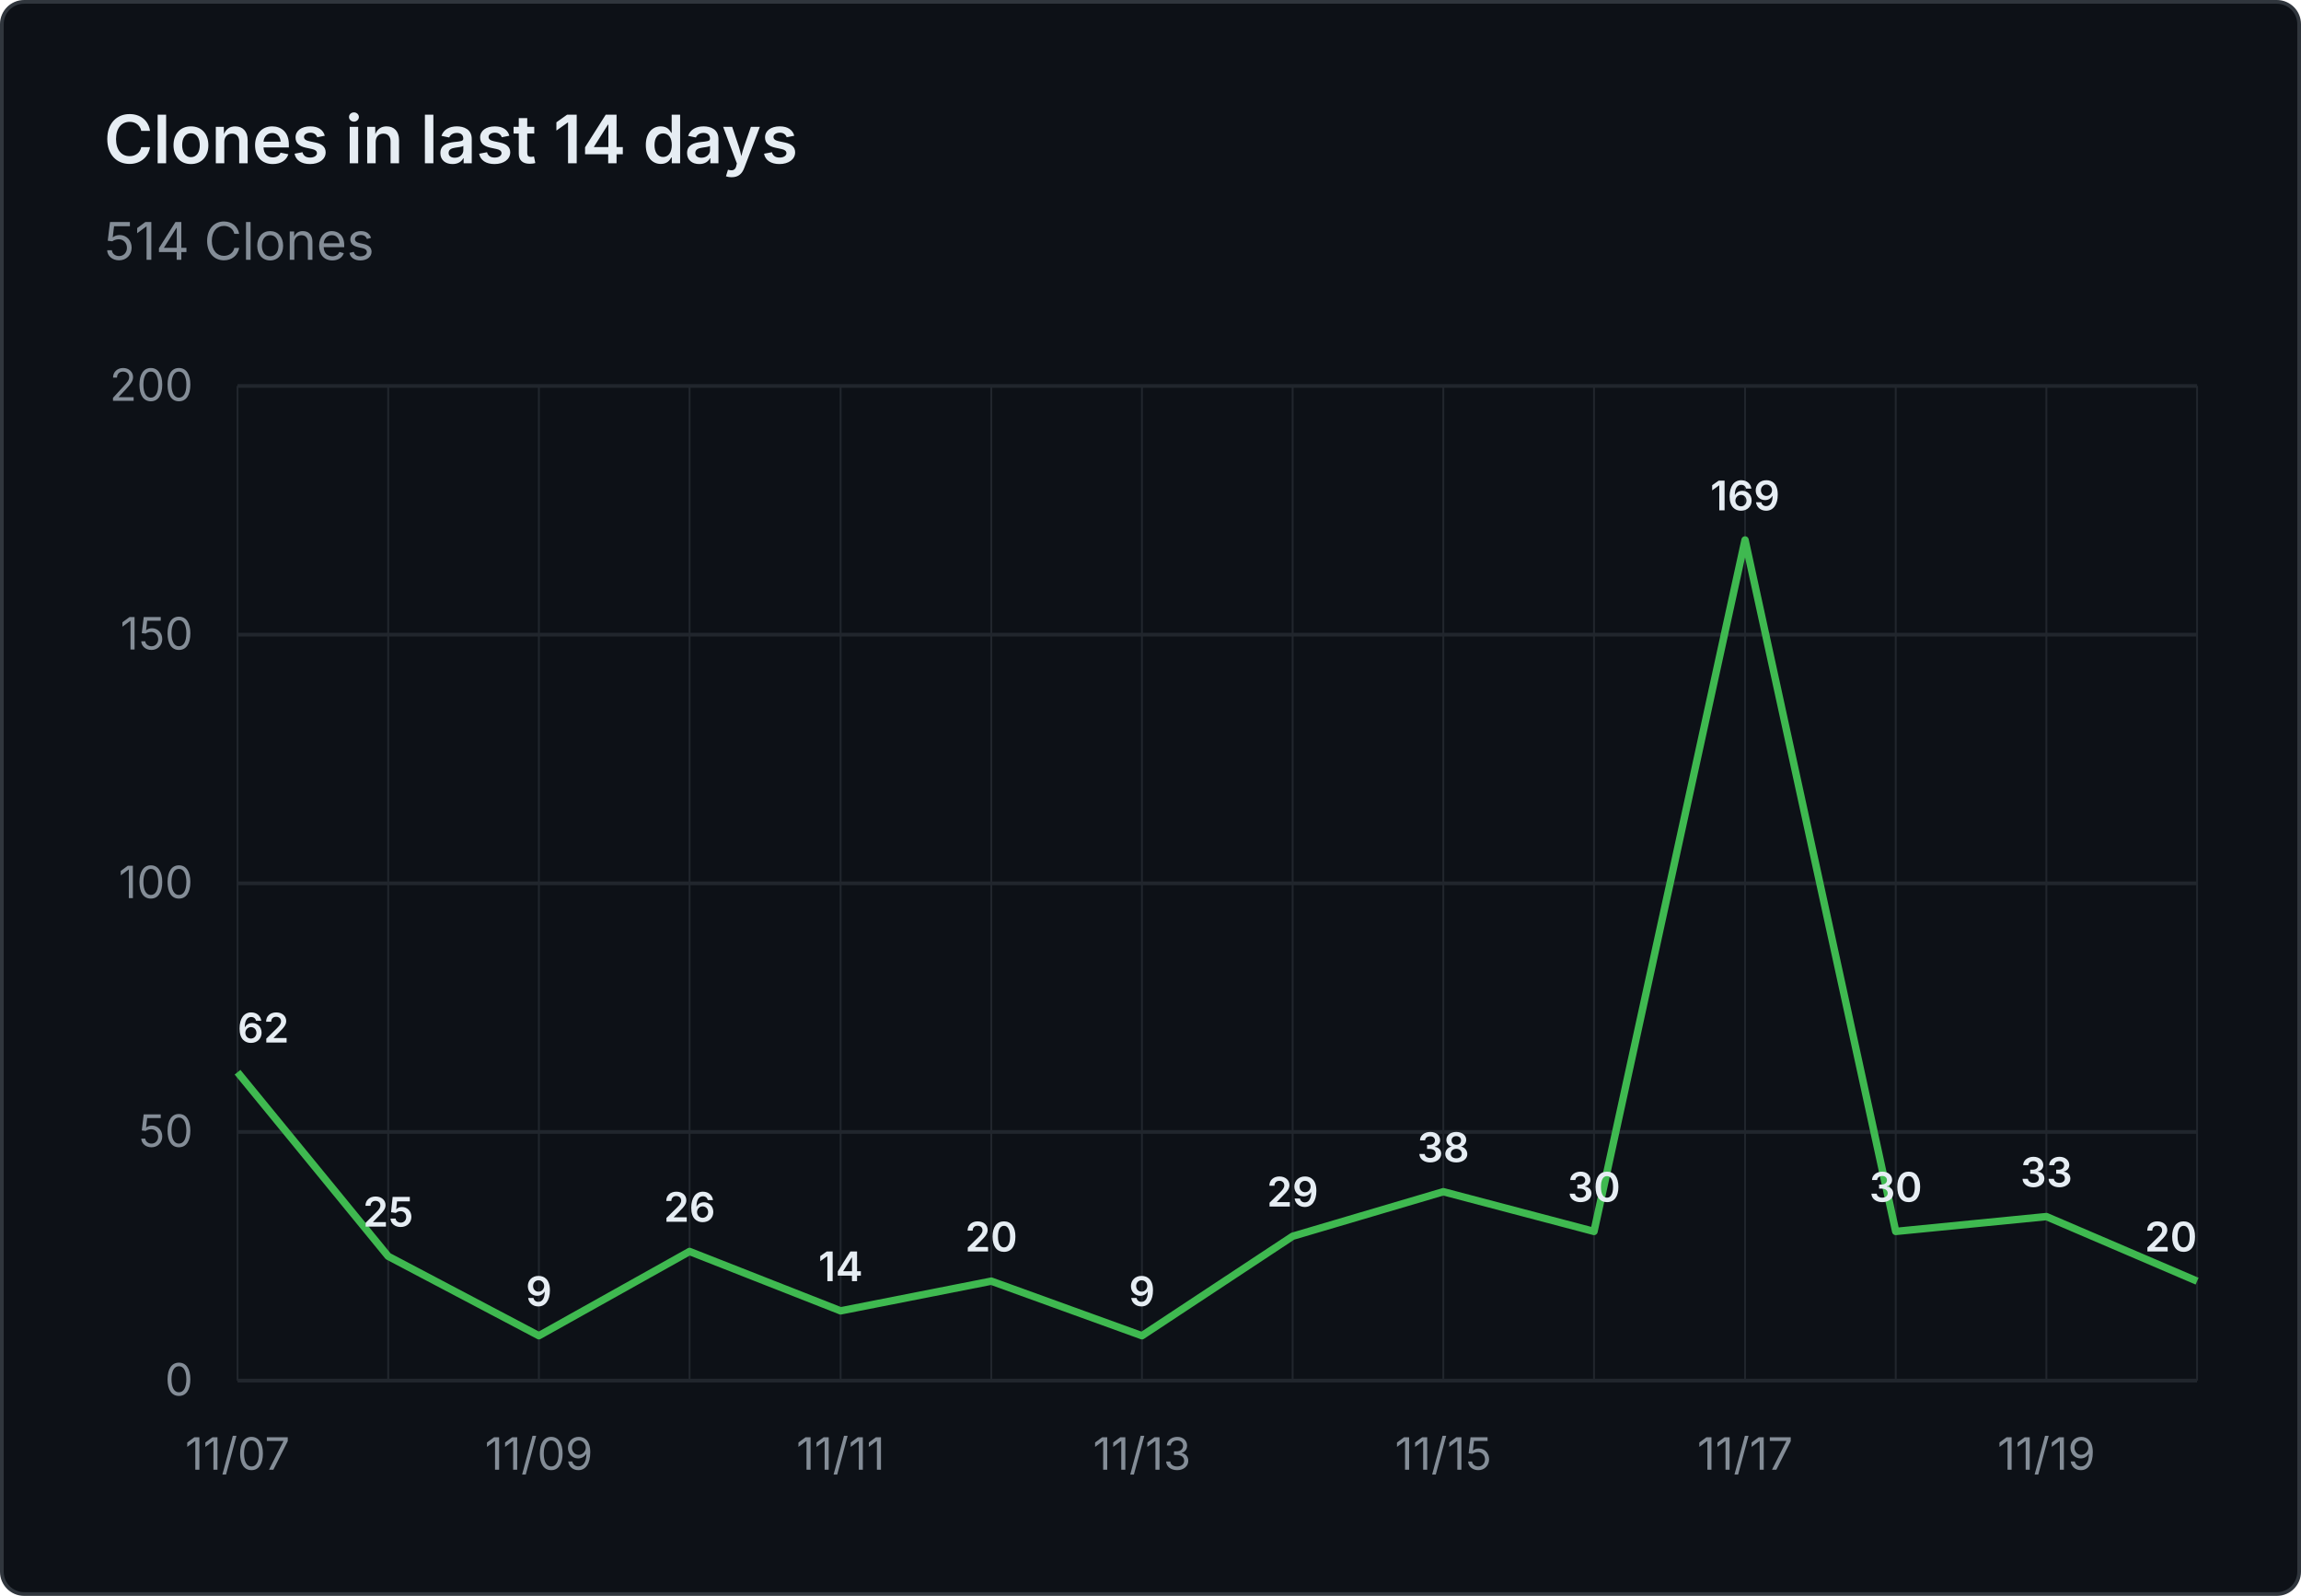
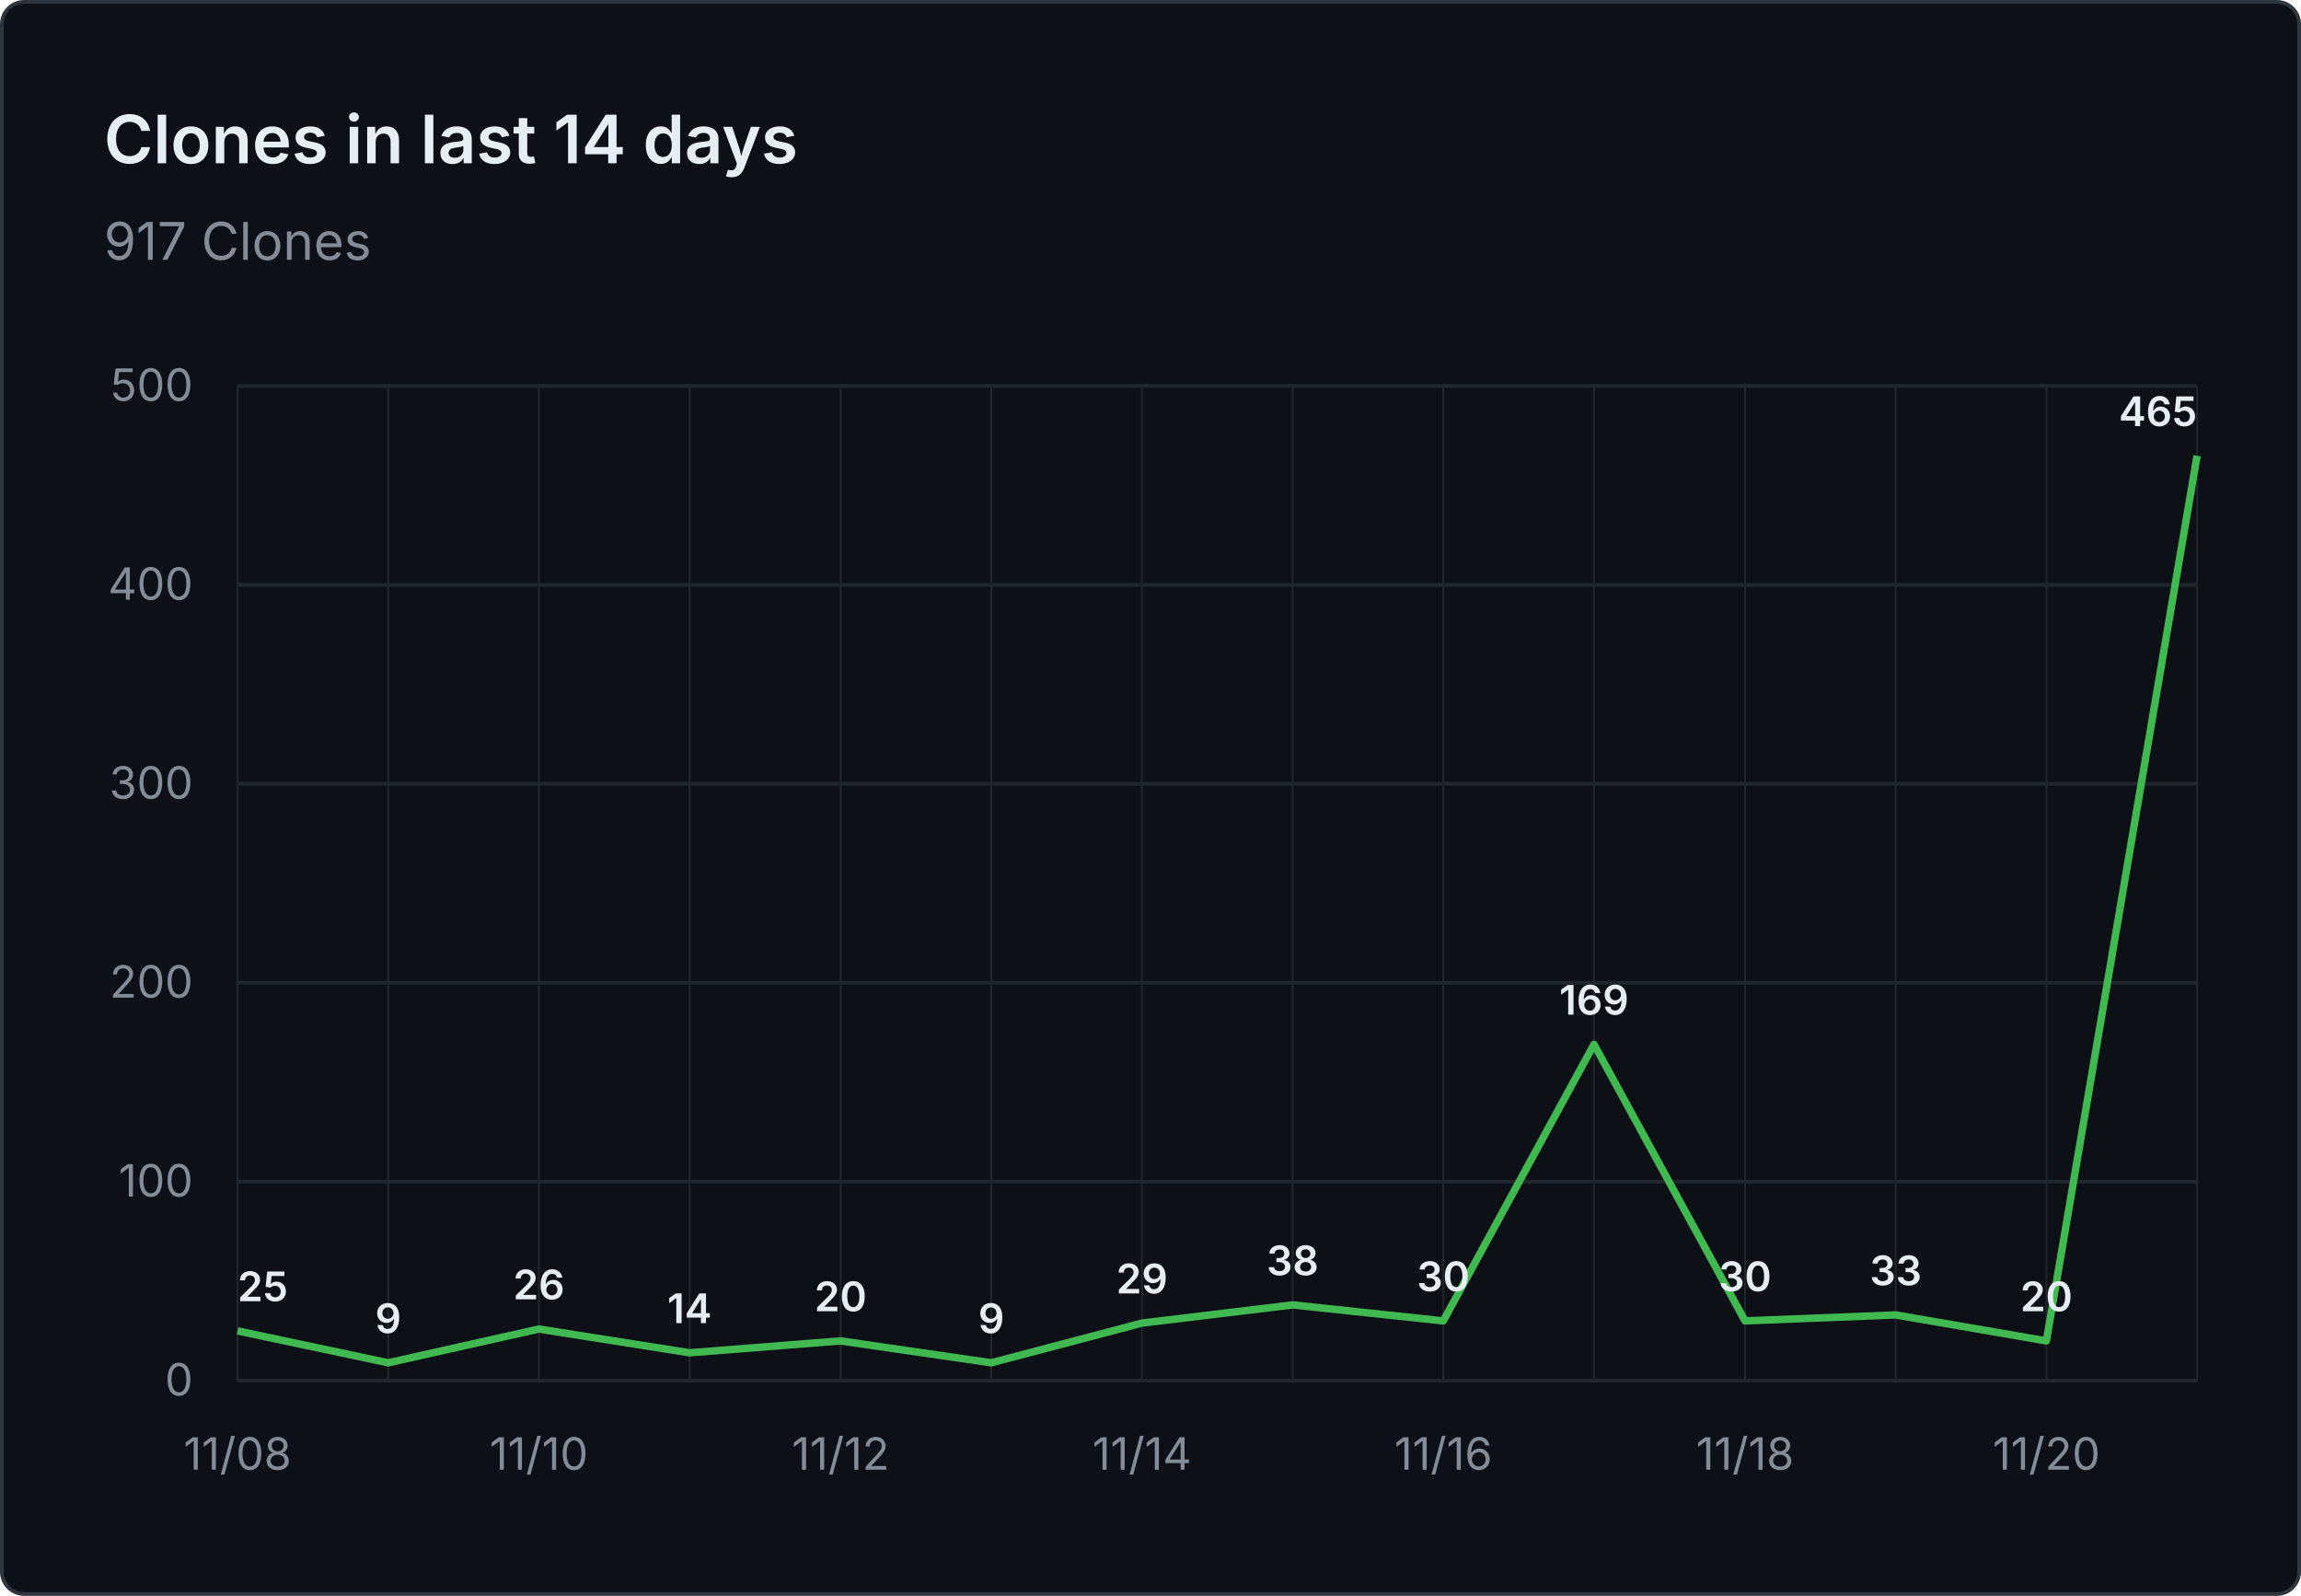
- <svg xmlns="http://www.w3.org/2000/svg" viewBox="0 0 620 430" width="620" height="430" role="img" aria-label="Clones in last 14 days: 514 Clones">
+ <svg xmlns="http://www.w3.org/2000/svg" viewBox="0 0 620 430" width="620" height="430" role="img" aria-label="Clones in last 14 days: 917 Clones">
  <rect x="0.5" y="0.5" width="619" height="429" fill="#0d1117" stroke="#30363d" rx="6" />
  <g font-family="system-ui, -apple-system, 'Segoe UI', sans-serif">
    <text x="28" y="44" fill="#e6edf3" font-size="18" font-weight="600">Clones in last 14 days</text>
-     <text x="28" y="70" fill="#848d97" font-size="14">514 Clones</text>
+     <text x="28" y="70" fill="#848d97" font-size="14">917 Clones</text>
    <line x1="64" y1="372.0" x2="592" y2="372.0" stroke="#21262d" stroke-width="1" />
    <text x="52" y="376.0" text-anchor="end" fill="#848d97" font-size="12">0</text>
-     <line x1="64" y1="305.0" x2="592" y2="305.0" stroke="#21262d" stroke-width="1" />
-     <text x="52" y="309.0" text-anchor="end" fill="#848d97" font-size="12">50</text>
-     <line x1="64" y1="238.0" x2="592" y2="238.0" stroke="#21262d" stroke-width="1" />
-     <text x="52" y="242.0" text-anchor="end" fill="#848d97" font-size="12">100</text>
-     <line x1="64" y1="171.0" x2="592" y2="171.0" stroke="#21262d" stroke-width="1" />
-     <text x="52" y="175.0" text-anchor="end" fill="#848d97" font-size="12">150</text>
+     <line x1="64" y1="318.4" x2="592" y2="318.4" stroke="#21262d" stroke-width="1" />
+     <text x="52" y="322.4" text-anchor="end" fill="#848d97" font-size="12">100</text>
+     <line x1="64" y1="264.8" x2="592" y2="264.8" stroke="#21262d" stroke-width="1" />
+     <text x="52" y="268.8" text-anchor="end" fill="#848d97" font-size="12">200</text>
+     <line x1="64" y1="211.2" x2="592" y2="211.2" stroke="#21262d" stroke-width="1" />
+     <text x="52" y="215.2" text-anchor="end" fill="#848d97" font-size="12">300</text>
+     <line x1="64" y1="157.6" x2="592" y2="157.6" stroke="#21262d" stroke-width="1" />
+     <text x="52" y="161.6" text-anchor="end" fill="#848d97" font-size="12">400</text>
    <line x1="64" y1="104.0" x2="592" y2="104.0" stroke="#21262d" stroke-width="1" />
-     <text x="52" y="108.0" text-anchor="end" fill="#848d97" font-size="12">200</text>
+     <text x="52" y="108.0" text-anchor="end" fill="#848d97" font-size="12">500</text>
    <line x1="64.0" y1="104" x2="64.0" y2="372" stroke="#21262d" stroke-width="0.5" />
    <line x1="104.6" y1="104" x2="104.6" y2="372" stroke="#21262d" stroke-width="0.5" />
    <line x1="145.2" y1="104" x2="145.2" y2="372" stroke="#21262d" stroke-width="0.5" />
    <line x1="185.8" y1="104" x2="185.8" y2="372" stroke="#21262d" stroke-width="0.5" />
    <line x1="226.5" y1="104" x2="226.5" y2="372" stroke="#21262d" stroke-width="0.5" />
    <line x1="267.1" y1="104" x2="267.1" y2="372" stroke="#21262d" stroke-width="0.5" />
    <line x1="307.7" y1="104" x2="307.7" y2="372" stroke="#21262d" stroke-width="0.5" />
    <line x1="348.3" y1="104" x2="348.3" y2="372" stroke="#21262d" stroke-width="0.5" />
    <line x1="388.9" y1="104" x2="388.9" y2="372" stroke="#21262d" stroke-width="0.5" />
    <line x1="429.5" y1="104" x2="429.5" y2="372" stroke="#21262d" stroke-width="0.5" />
    <line x1="470.2" y1="104" x2="470.2" y2="372" stroke="#21262d" stroke-width="0.5" />
    <line x1="510.8" y1="104" x2="510.8" y2="372" stroke="#21262d" stroke-width="0.5" />
    <line x1="551.4" y1="104" x2="551.4" y2="372" stroke="#21262d" stroke-width="0.5" />
    <line x1="592.0" y1="104" x2="592.0" y2="372" stroke="#21262d" stroke-width="0.5" />
-     <text x="64.0" y="396" text-anchor="middle" fill="#848d97" font-size="12">11/07</text>
-     <text x="145.2" y="396" text-anchor="middle" fill="#848d97" font-size="12">11/09</text>
-     <text x="226.5" y="396" text-anchor="middle" fill="#848d97" font-size="12">11/11</text>
-     <text x="307.7" y="396" text-anchor="middle" fill="#848d97" font-size="12">11/13</text>
-     <text x="388.9" y="396" text-anchor="middle" fill="#848d97" font-size="12">11/15</text>
-     <text x="470.2" y="396" text-anchor="middle" fill="#848d97" font-size="12">11/17</text>
-     <text x="551.4" y="396" text-anchor="middle" fill="#848d97" font-size="12">11/19</text>
-     <path d="M 64.0 288.9 L 104.6 338.5 L 145.2 359.9 L 185.8 337.2 L 226.5 353.2 L 267.1 345.2 L 307.7 359.9 L 348.3 333.1 L 388.9 321.1 L 429.5 331.8 L 470.2 145.5 L 510.8 331.8 L 551.4 327.8 L 592.0 345.2" fill="none" stroke="#3fb950" stroke-width="2" stroke-linejoin="round" />
-     <text x="64.0" y="280.9" text-anchor="start" fill="#e6edf3" font-size="11" font-weight="600">62</text>
-     <text x="104.6" y="330.5" text-anchor="middle" fill="#e6edf3" font-size="11" font-weight="600">25</text>
-     <text x="145.2" y="351.9" text-anchor="middle" fill="#e6edf3" font-size="11" font-weight="600">9</text>
-     <text x="185.8" y="329.2" text-anchor="middle" fill="#e6edf3" font-size="11" font-weight="600">26</text>
-     <text x="226.5" y="345.2" text-anchor="middle" fill="#e6edf3" font-size="11" font-weight="600">14</text>
-     <text x="267.1" y="337.2" text-anchor="middle" fill="#e6edf3" font-size="11" font-weight="600">20</text>
-     <text x="307.7" y="351.9" text-anchor="middle" fill="#e6edf3" font-size="11" font-weight="600">9</text>
-     <text x="348.3" y="325.1" text-anchor="middle" fill="#e6edf3" font-size="11" font-weight="600">29</text>
-     <text x="388.9" y="313.1" text-anchor="middle" fill="#e6edf3" font-size="11" font-weight="600">38</text>
-     <text x="429.5" y="323.8" text-anchor="middle" fill="#e6edf3" font-size="11" font-weight="600">30</text>
-     <text x="470.2" y="137.5" text-anchor="middle" fill="#e6edf3" font-size="11" font-weight="600">169</text>
-     <text x="510.8" y="323.8" text-anchor="middle" fill="#e6edf3" font-size="11" font-weight="600">30</text>
-     <text x="551.4" y="319.8" text-anchor="middle" fill="#e6edf3" font-size="11" font-weight="600">33</text>
-     <text x="592.0" y="337.2" text-anchor="end" fill="#e6edf3" font-size="11" font-weight="600">20</text>
+     <text x="64.0" y="396" text-anchor="middle" fill="#848d97" font-size="12">11/08</text>
+     <text x="145.2" y="396" text-anchor="middle" fill="#848d97" font-size="12">11/10</text>
+     <text x="226.5" y="396" text-anchor="middle" fill="#848d97" font-size="12">11/12</text>
+     <text x="307.7" y="396" text-anchor="middle" fill="#848d97" font-size="12">11/14</text>
+     <text x="388.9" y="396" text-anchor="middle" fill="#848d97" font-size="12">11/16</text>
+     <text x="470.2" y="396" text-anchor="middle" fill="#848d97" font-size="12">11/18</text>
+     <text x="551.4" y="396" text-anchor="middle" fill="#848d97" font-size="12">11/20</text>
+     <path d="M 64.0 358.6 L 104.6 367.2 L 145.2 358.1 L 185.8 364.5 L 226.5 361.3 L 267.1 367.2 L 307.7 356.5 L 348.3 351.6 L 388.9 355.9 L 429.5 281.4 L 470.2 355.9 L 510.8 354.3 L 551.4 361.3 L 592.0 122.8" fill="none" stroke="#3fb950" stroke-width="2" stroke-linejoin="round" />
+     <text x="64.0" y="350.6" text-anchor="start" fill="#e6edf3" font-size="11" font-weight="600">25</text>
+     <text x="104.6" y="359.2" text-anchor="middle" fill="#e6edf3" font-size="11" font-weight="600">9</text>
+     <text x="145.2" y="350.1" text-anchor="middle" fill="#e6edf3" font-size="11" font-weight="600">26</text>
+     <text x="185.8" y="356.5" text-anchor="middle" fill="#e6edf3" font-size="11" font-weight="600">14</text>
+     <text x="226.5" y="353.3" text-anchor="middle" fill="#e6edf3" font-size="11" font-weight="600">20</text>
+     <text x="267.1" y="359.2" text-anchor="middle" fill="#e6edf3" font-size="11" font-weight="600">9</text>
+     <text x="307.7" y="348.5" text-anchor="middle" fill="#e6edf3" font-size="11" font-weight="600">29</text>
+     <text x="348.3" y="343.6" text-anchor="middle" fill="#e6edf3" font-size="11" font-weight="600">38</text>
+     <text x="388.9" y="347.9" text-anchor="middle" fill="#e6edf3" font-size="11" font-weight="600">30</text>
+     <text x="429.5" y="273.4" text-anchor="middle" fill="#e6edf3" font-size="11" font-weight="600">169</text>
+     <text x="470.2" y="347.9" text-anchor="middle" fill="#e6edf3" font-size="11" font-weight="600">30</text>
+     <text x="510.8" y="346.3" text-anchor="middle" fill="#e6edf3" font-size="11" font-weight="600">33</text>
+     <text x="551.4" y="353.3" text-anchor="middle" fill="#e6edf3" font-size="11" font-weight="600">20</text>
+     <text x="592.0" y="114.8" text-anchor="end" fill="#e6edf3" font-size="11" font-weight="600">465</text>
  </g>
</svg>
